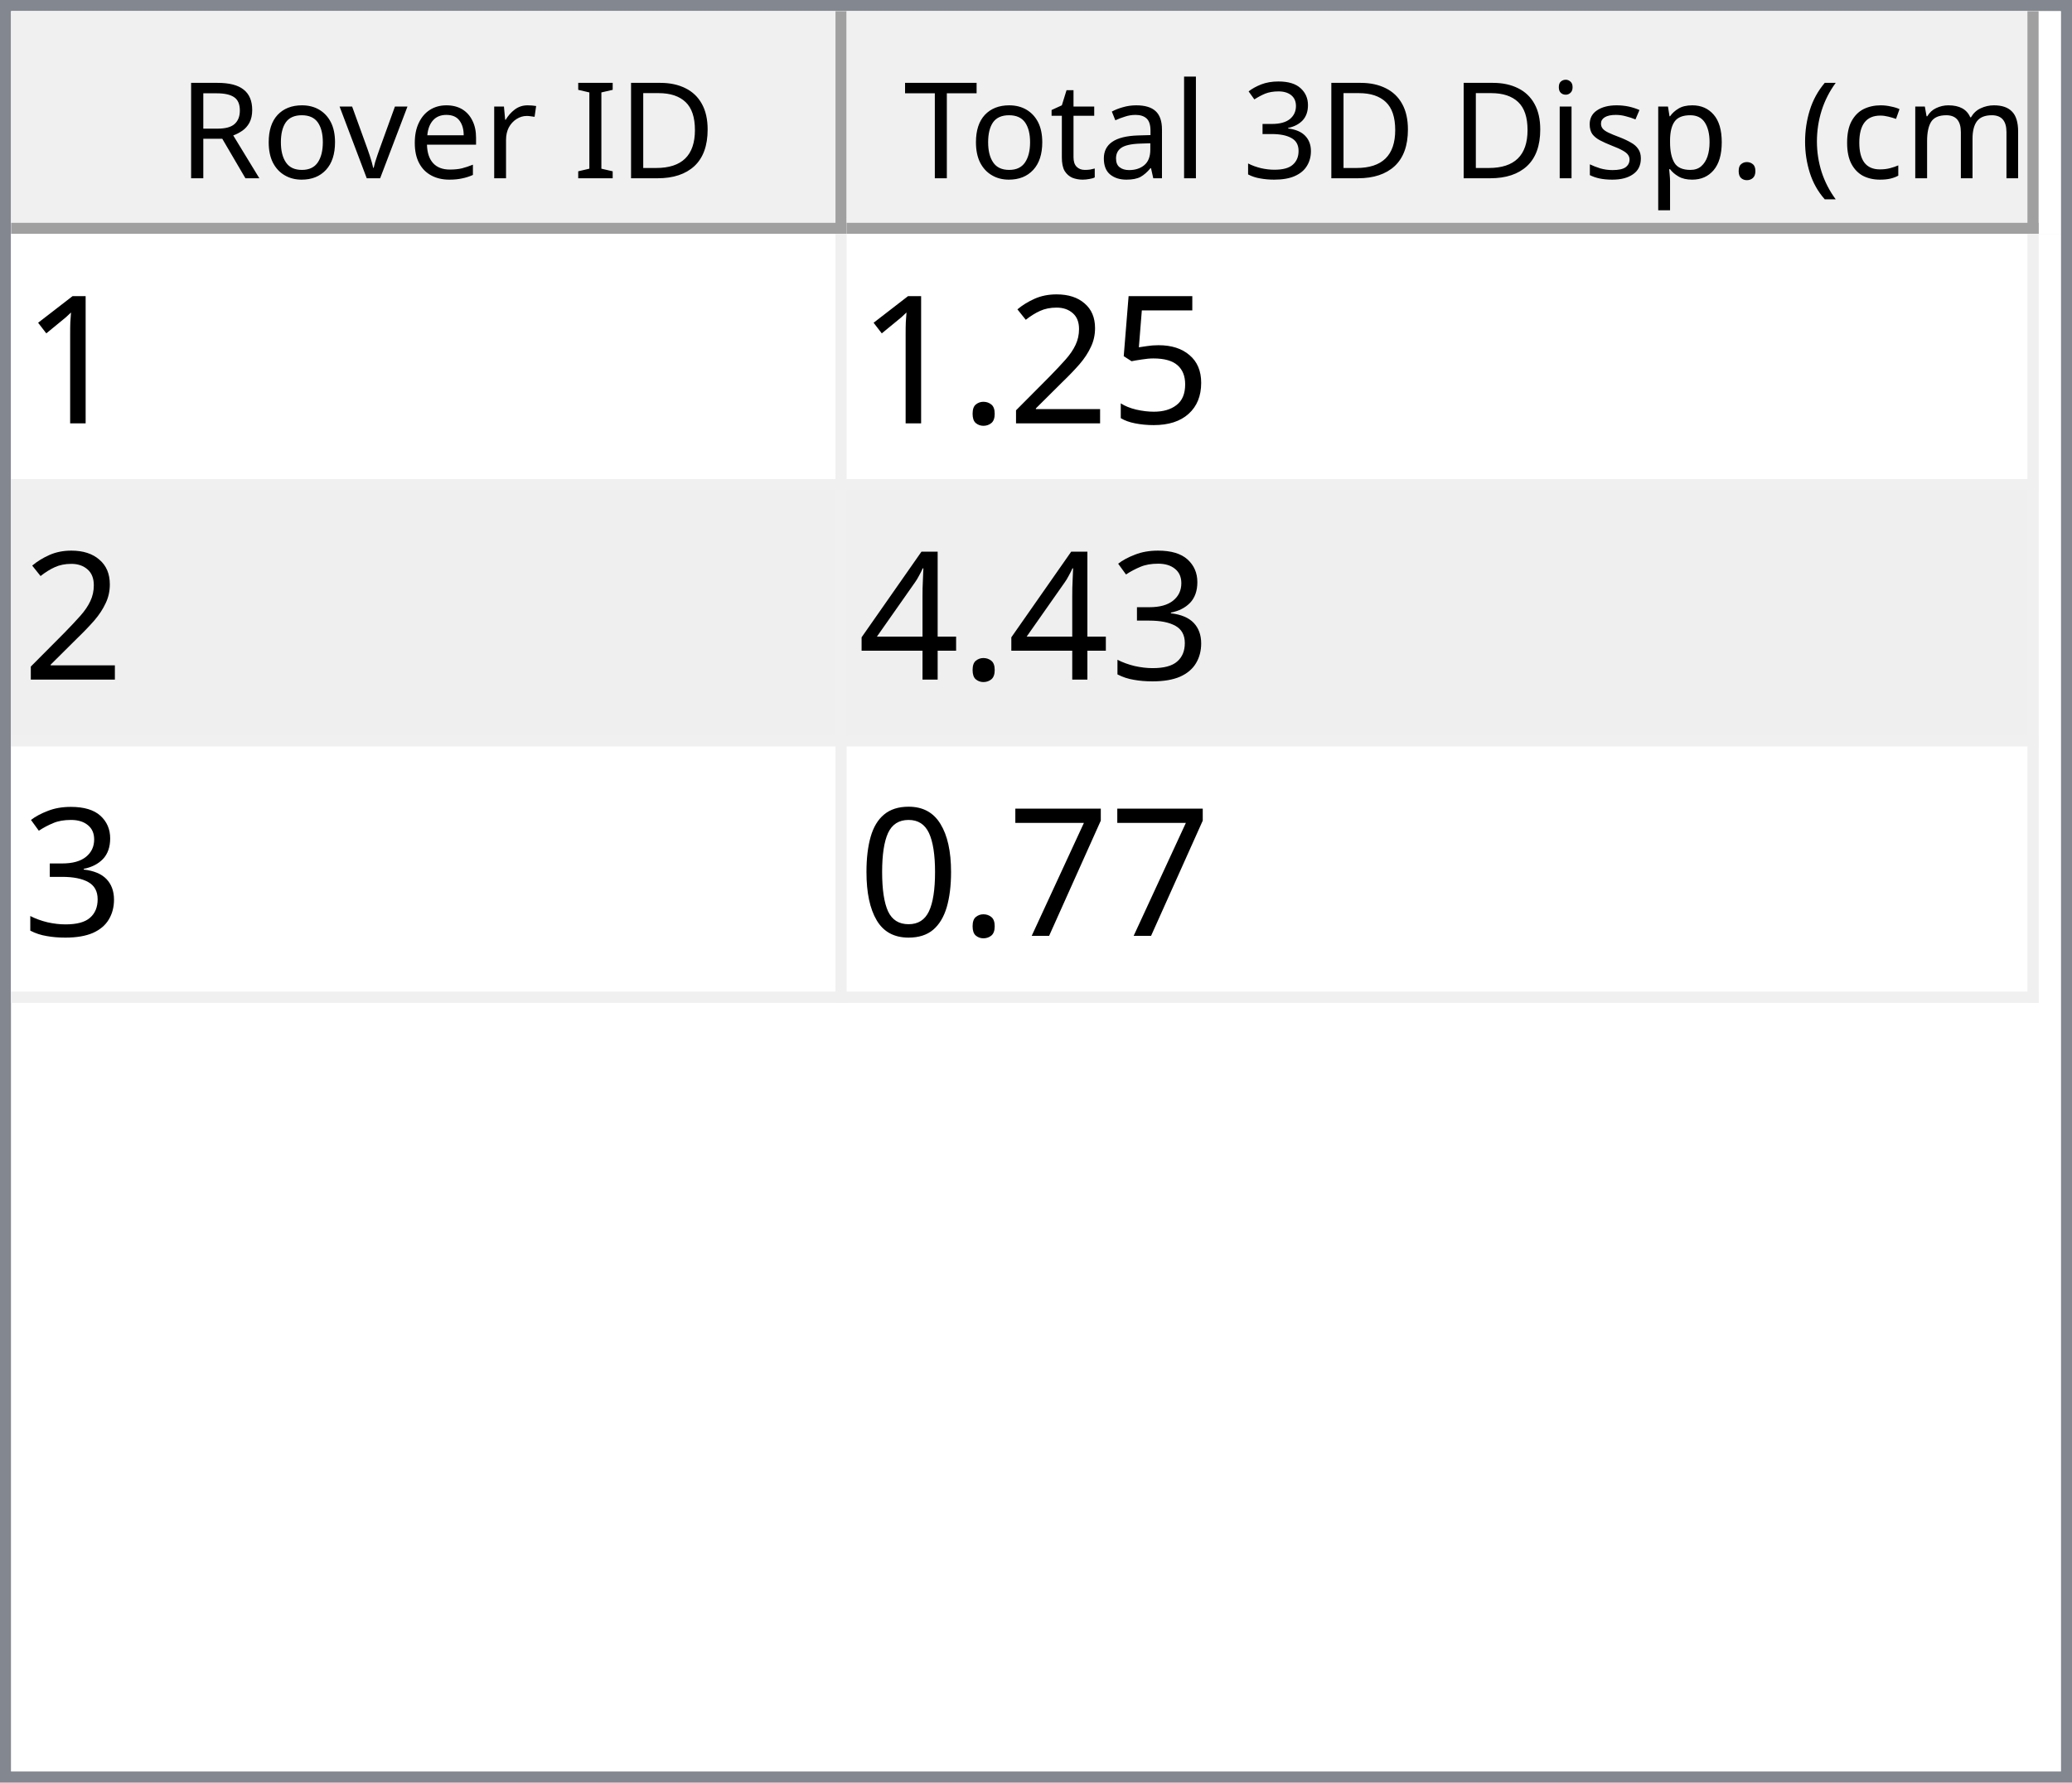
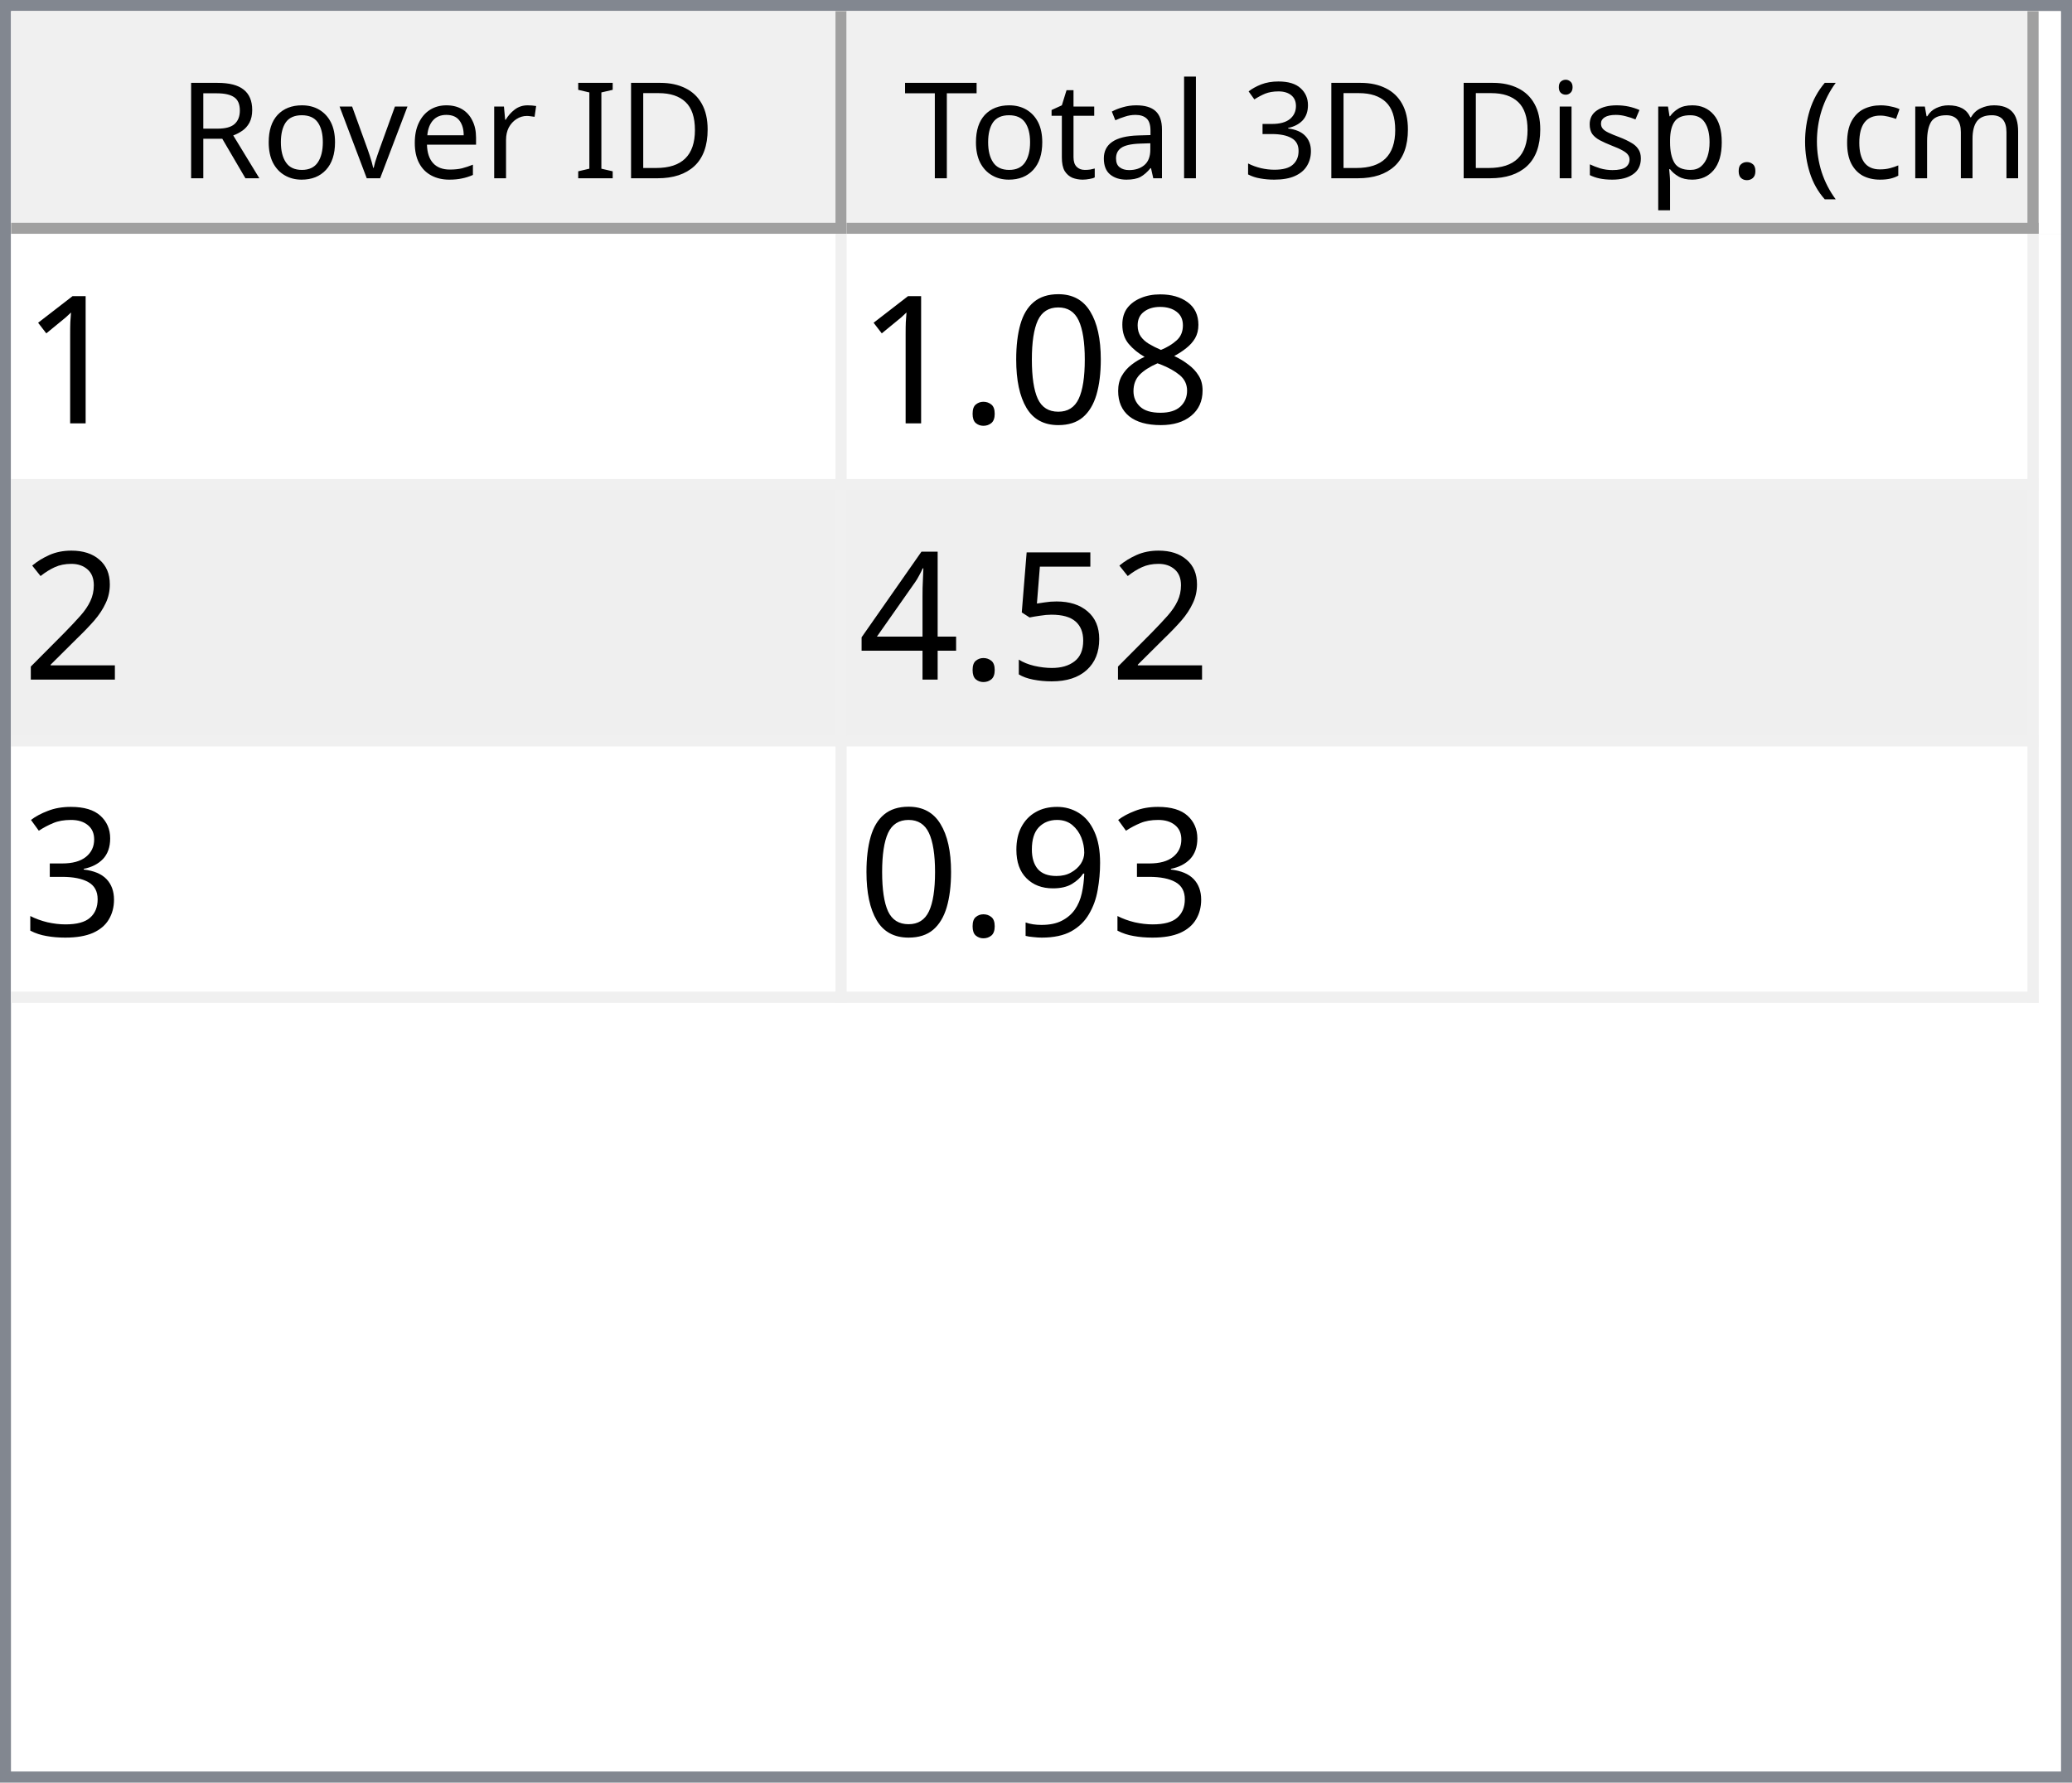
<svg xmlns="http://www.w3.org/2000/svg" style="fill-opacity:1; color-rendering:auto; color-interpolation:auto; text-rendering:auto; stroke:black; stroke-linecap:square; stroke-miterlimit:10; shape-rendering:auto; stroke-opacity:1; fill:black; stroke-dasharray:none; font-weight:normal; stroke-width:1; font-family:'Dialog'; font-style:normal; stroke-linejoin:miter; font-size:12px; stroke-dashoffset:0; image-rendering:auto;" width="186" height="160">
  <defs id="genericDefs" />
  <g>
    <defs id="defs1">
      <clipPath clipPathUnits="userSpaceOnUse" id="clipPath1">
        <path d="M0 0 L186 0 L186 160 L0 160 L0 0 Z" />
      </clipPath>
      <clipPath clipPathUnits="userSpaceOnUse" id="clipPath2">
        <path d="M0 0 L0 160 L186 160 L186 0 Z" />
      </clipPath>
      <clipPath clipPathUnits="userSpaceOnUse" id="clipPath3">
        <path d="M0 0 L0 20 L184 20 L184 0 Z" />
      </clipPath>
      <clipPath clipPathUnits="userSpaceOnUse" id="clipPath4">
        <path d="M0 0 L0 20 L75 20 L75 0 Z" />
      </clipPath>
      <clipPath clipPathUnits="userSpaceOnUse" id="clipPath5">
        <path d="M1 1 L1 19 L74 19 L74 1 Z" />
      </clipPath>
      <clipPath clipPathUnits="userSpaceOnUse" id="clipPath6">
        <path d="M0 0 L0 18 L73 18 L73 0 Z" />
      </clipPath>
      <clipPath clipPathUnits="userSpaceOnUse" id="clipPath7">
        <path d="M-0.5 -0.5 L-0.5 19.5 L74.5 19.5 L74.5 -0.5 Z" />
      </clipPath>
      <clipPath clipPathUnits="userSpaceOnUse" id="clipPath8">
        <path d="M0 0 L0 20 L107 20 L107 0 Z" />
      </clipPath>
      <clipPath clipPathUnits="userSpaceOnUse" id="clipPath9">
        <path d="M1 1 L1 19 L106 19 L106 1 Z" />
      </clipPath>
      <clipPath clipPathUnits="userSpaceOnUse" id="clipPath10">
        <path d="M0 0 L0 18 L105 18 L105 0 Z" />
      </clipPath>
      <clipPath clipPathUnits="userSpaceOnUse" id="clipPath11">
        <path d="M-0.5 -0.5 L-0.5 19.5 L106.5 19.5 L106.5 -0.5 Z" />
      </clipPath>
      <clipPath clipPathUnits="userSpaceOnUse" id="clipPath12">
        <path d="M0 0 L0 138 L184 138 L184 0 Z" />
      </clipPath>
      <clipPath clipPathUnits="userSpaceOnUse" id="clipPath13">
        <path d="M0 0 L0 69 L182 69 L182 0 Z" />
      </clipPath>
      <clipPath clipPathUnits="userSpaceOnUse" id="clipPath14">
        <path d="M-0.5 -0.5 L-0.5 68.5 L181.5 68.5 L181.5 -0.5 Z" />
      </clipPath>
      <clipPath clipPathUnits="userSpaceOnUse" id="clipPath15">
        <path d="M0 0 L0 22 L74 22 L74 0 Z" />
      </clipPath>
      <clipPath clipPathUnits="userSpaceOnUse" id="clipPath16">
        <path d="M0 0 L0 22 L106 22 L106 0 Z" />
      </clipPath>
      <font horiz-adv-x="64.551" id="font1">
        <font-face ascent="107.91" descent="25.098" units-per-em="100" style="font-style:normal; font-family:Segoe UI; font-weight:normal;" />
        <missing-glyph horiz-adv-x="64.551" d="M8.109 0 L8.109 68.266 L56.453 68.266 L56.453 0 L8.109 0 ZM15.328 7.234 L49.219 7.234 L49.219 61.031 L15.328 61.031 L15.328 7.234 Z" />
        <glyph unicode="D" horiz-adv-x="70.117" d="M9.188 0 L9.188 70.016 L28.516 70.016 Q65.531 70.016 65.531 35.891 Q65.531 19.672 55.25 9.836 Q44.969 0 27.734 0 L9.188 0 ZM17.391 62.594 L17.391 7.422 L27.828 7.422 Q41.609 7.422 49.273 14.797 Q56.938 22.172 56.938 35.688 Q56.938 62.594 28.328 62.594 L17.391 62.594 Z" />
        <glyph unicode="I" horiz-adv-x="26.611" d="M17.391 0 L9.188 0 L9.188 70.016 L17.391 70.016 L17.391 0 Z" />
        <glyph unicode=" " horiz-adv-x="27.393" d="" />
        <glyph unicode="r" horiz-adv-x="34.766" d="M34.188 41.891 Q32.078 43.5 28.125 43.5 Q23 43.5 19.555 38.672 Q16.109 33.844 16.109 25.484 L16.109 0 L8.109 0 L8.109 50 L16.109 50 L16.109 39.703 L16.312 39.703 Q18.016 44.969 21.531 47.922 Q25.047 50.875 29.391 50.875 Q32.516 50.875 34.188 50.203 L34.188 41.891 Z" />
        <glyph unicode="e" horiz-adv-x="52.295" d="M48.297 23 L12.984 23 Q13.188 14.656 17.484 10.109 Q21.781 5.562 29.297 5.562 Q37.75 5.562 44.828 11.141 L44.828 3.609 Q38.234 -1.172 27.391 -1.172 Q16.797 -1.172 10.742 5.641 Q4.688 12.453 4.688 24.812 Q4.688 36.469 11.305 43.82 Q17.922 51.172 27.734 51.172 Q37.547 51.172 42.922 44.828 Q48.297 38.484 48.297 27.203 L48.297 23 ZM40.094 29.781 Q40.047 36.719 36.75 40.578 Q33.453 44.438 27.594 44.438 Q21.922 44.438 17.969 40.383 Q14.016 36.328 13.094 29.781 L40.094 29.781 Z" />
        <glyph unicode="v" horiz-adv-x="47.9" d="M47.406 50 L27.484 0 L19.625 0 L0.688 50 L9.469 50 L22.172 13.672 Q23.578 9.672 23.922 6.688 L24.125 6.688 Q24.609 10.453 25.688 13.484 L38.969 50 L47.406 50 Z" />
        <glyph unicode="o" horiz-adv-x="58.594" d="M29 -1.172 Q17.922 -1.172 11.305 5.836 Q4.688 12.844 4.688 24.422 Q4.688 37.016 11.57 44.094 Q18.453 51.172 30.172 51.172 Q41.359 51.172 47.633 44.289 Q53.906 37.406 53.906 25.203 Q53.906 13.234 47.141 6.031 Q40.375 -1.172 29 -1.172 ZM29.594 44.438 Q21.875 44.438 17.383 39.188 Q12.891 33.938 12.891 24.703 Q12.891 15.828 17.43 10.695 Q21.969 5.562 29.594 5.562 Q37.359 5.562 41.531 10.594 Q45.703 15.625 45.703 24.906 Q45.703 34.281 41.531 39.359 Q37.359 44.438 29.594 44.438 Z" />
        <glyph unicode="R" horiz-adv-x="59.814" d="M59.375 0 L49.609 0 L37.891 19.625 Q36.281 22.359 34.766 24.289 Q33.25 26.219 31.664 27.438 Q30.078 28.656 28.25 29.219 Q26.422 29.781 24.125 29.781 L17.391 29.781 L17.391 0 L9.188 0 L9.188 70.016 L30.078 70.016 Q34.672 70.016 38.555 68.867 Q42.438 67.719 45.289 65.375 Q48.141 63.031 49.758 59.547 Q51.375 56.062 51.375 51.375 Q51.375 47.703 50.273 44.656 Q49.172 41.609 47.148 39.211 Q45.125 36.812 42.266 35.133 Q39.406 33.453 35.844 32.516 L35.844 32.328 Q37.594 31.547 38.891 30.547 Q40.188 29.547 41.359 28.18 Q42.531 26.812 43.68 25.078 Q44.828 23.344 46.234 21.047 L59.375 0 ZM17.391 62.594 L17.391 37.203 L28.516 37.203 Q31.594 37.203 34.203 38.133 Q36.812 39.062 38.719 40.797 Q40.625 42.531 41.703 45.047 Q42.781 47.562 42.781 50.688 Q42.781 56.297 39.141 59.445 Q35.5 62.594 28.609 62.594 L17.391 62.594 Z" />
        <glyph unicode=")" horiz-adv-x="30.176" d="M8.297 -15.922 L1.172 -15.922 Q16.406 2.344 16.406 26.812 Q16.406 51.469 1.078 70.016 L8.297 70.016 Q23.531 52.156 23.531 26.703 Q23.531 1.375 8.297 -15.922 Z" />
        <glyph unicode="m" horiz-adv-x="86.133" d="M79.109 0 L71.094 0 L71.094 28.719 Q71.094 37.016 68.531 40.727 Q65.969 44.438 59.906 44.438 Q54.781 44.438 51.195 39.75 Q47.609 35.062 47.609 28.516 L47.609 0 L39.594 0 L39.594 29.688 Q39.594 44.438 28.219 44.438 Q22.953 44.438 19.531 40.016 Q16.109 35.594 16.109 28.516 L16.109 0 L8.109 0 L8.109 50 L16.109 50 L16.109 42.094 L16.312 42.094 Q21.625 51.172 31.844 51.172 Q36.969 51.172 40.773 48.312 Q44.578 45.453 46 40.828 Q51.562 51.172 62.594 51.172 Q79.109 51.172 79.109 30.812 L79.109 0 Z" />
        <glyph unicode="c" horiz-adv-x="46.191" d="M42.188 2.297 Q36.422 -1.172 28.516 -1.172 Q17.828 -1.172 11.258 5.789 Q4.688 12.75 4.688 23.828 Q4.688 36.188 11.766 43.68 Q18.844 51.172 30.672 51.172 Q37.25 51.172 42.281 48.734 L42.281 40.531 Q36.719 44.438 30.375 44.438 Q22.703 44.438 17.797 38.945 Q12.891 33.453 12.891 24.516 Q12.891 15.719 17.508 10.641 Q22.125 5.562 29.891 5.562 Q36.422 5.562 42.188 9.906 L42.188 2.297 Z" />
        <glyph unicode="(" horiz-adv-x="30.176" d="M29.109 -15.922 L21.969 -15.922 Q6.844 1.375 6.844 26.703 Q6.844 52.156 21.969 70.016 L29.203 70.016 Q13.875 51.469 13.875 26.812 Q13.875 2.344 29.109 -15.922 Z" />
        <glyph unicode="." horiz-adv-x="21.68" d="M10.891 -1.078 Q8.641 -1.078 7.055 0.539 Q5.469 2.156 5.469 4.391 Q5.469 6.641 7.055 8.273 Q8.641 9.906 10.891 9.906 Q13.188 9.906 14.797 8.273 Q16.406 6.641 16.406 4.391 Q16.406 2.156 14.797 0.539 Q13.188 -1.078 10.891 -1.078 Z" />
        <glyph unicode="p" horiz-adv-x="58.789" d="M16.312 7.234 L16.109 7.234 L16.109 -23 L8.109 -23 L8.109 50 L16.109 50 L16.109 41.219 L16.312 41.219 Q22.219 51.172 33.594 51.172 Q43.266 51.172 48.688 44.461 Q54.109 37.75 54.109 26.469 Q54.109 13.922 48 6.375 Q41.891 -1.172 31.297 -1.172 Q21.578 -1.172 16.312 7.234 ZM16.109 27.391 L16.109 20.406 Q16.109 14.203 20.141 9.883 Q24.172 5.562 30.375 5.562 Q37.641 5.562 41.773 11.133 Q45.906 16.703 45.906 26.609 Q45.906 34.969 42.047 39.703 Q38.188 44.438 31.594 44.438 Q24.609 44.438 20.359 39.578 Q16.109 34.719 16.109 27.391 Z" />
        <glyph unicode="s" horiz-adv-x="42.432" d="M5.078 1.812 L5.078 10.406 Q11.625 5.562 19.484 5.562 Q30.031 5.562 30.031 12.594 Q30.031 14.594 29.125 15.992 Q28.219 17.391 26.68 18.461 Q25.141 19.531 23.07 20.383 Q21 21.234 18.609 22.172 Q15.281 23.484 12.766 24.828 Q10.25 26.172 8.57 27.859 Q6.891 29.547 6.031 31.695 Q5.172 33.844 5.172 36.719 Q5.172 40.234 6.789 42.945 Q8.406 45.656 11.086 47.484 Q13.766 49.312 17.211 50.242 Q20.656 51.172 24.312 51.172 Q30.812 51.172 35.938 48.922 L35.938 40.828 Q30.422 44.438 23.25 44.438 Q21 44.438 19.195 43.922 Q17.391 43.406 16.094 42.477 Q14.797 41.547 14.086 40.258 Q13.375 38.969 13.375 37.406 Q13.375 35.453 14.086 34.133 Q14.797 32.812 16.164 31.789 Q17.531 30.766 19.484 29.938 Q21.438 29.109 23.922 28.125 Q27.25 26.859 29.883 25.516 Q32.516 24.172 34.375 22.484 Q36.234 20.797 37.234 18.602 Q38.234 16.406 38.234 13.375 Q38.234 9.672 36.602 6.938 Q34.969 4.203 32.234 2.398 Q29.5 0.594 25.93 -0.289 Q22.359 -1.172 18.453 -1.172 Q10.75 -1.172 5.078 1.812 Z" />
        <glyph unicode="i" horiz-adv-x="24.219" d="M12.203 62.703 Q10.062 62.703 8.547 64.164 Q7.031 65.625 7.031 67.875 Q7.031 70.125 8.547 71.609 Q10.062 73.094 12.203 73.094 Q14.406 73.094 15.945 71.609 Q17.484 70.125 17.484 67.875 Q17.484 65.719 15.945 64.211 Q14.406 62.703 12.203 62.703 ZM16.109 0 L8.109 0 L8.109 50 L16.109 50 L16.109 0 Z" />
        <glyph unicode="3" horiz-adv-x="53.906" d="M46.531 19.828 Q46.531 15.094 44.75 11.211 Q42.969 7.328 39.719 4.57 Q36.469 1.812 31.93 0.297 Q27.391 -1.219 21.922 -1.219 Q11.922 -1.219 6 2.594 L6 11.188 Q13.094 5.609 22.219 5.609 Q25.875 5.609 28.828 6.539 Q31.781 7.469 33.906 9.227 Q36.031 10.984 37.18 13.477 Q38.328 15.969 38.328 19.094 Q38.328 32.812 18.797 32.812 L12.984 32.812 L12.984 39.594 L18.5 39.594 Q35.797 39.594 35.797 52.484 Q35.797 64.406 22.609 64.406 Q15.188 64.406 8.688 59.422 L8.688 67.188 Q15.375 71.188 24.609 71.188 Q29 71.188 32.57 69.969 Q36.141 68.75 38.68 66.555 Q41.219 64.359 42.609 61.281 Q44 58.203 44 54.5 Q44 40.672 30.031 36.719 L30.031 36.531 Q33.594 36.141 36.625 34.797 Q39.656 33.453 41.852 31.305 Q44.047 29.156 45.289 26.25 Q46.531 23.344 46.531 19.828 Z" />
        <glyph unicode="l" horiz-adv-x="24.219" d="M16.109 0 L8.109 0 L8.109 74.031 L16.109 74.031 L16.109 0 Z" />
        <glyph unicode="a" horiz-adv-x="50.879" d="M43.891 0 L35.891 0 L35.891 7.812 L35.688 7.812 Q30.469 -1.172 20.312 -1.172 Q12.844 -1.172 8.617 2.781 Q4.391 6.734 4.391 13.281 Q4.391 27.297 20.906 29.594 L35.891 31.688 Q35.891 44.438 25.594 44.438 Q16.547 44.438 9.281 38.281 L9.281 46.484 Q16.656 51.172 26.266 51.172 Q43.891 51.172 43.891 32.516 L43.891 0 ZM35.891 25.297 L23.828 23.641 Q18.266 22.859 15.43 20.875 Q12.594 18.891 12.594 13.875 Q12.594 10.203 15.211 7.883 Q17.828 5.562 22.172 5.562 Q28.125 5.562 32.008 9.742 Q35.891 13.922 35.891 20.312 L35.891 25.297 Z" />
        <glyph unicode="t" horiz-adv-x="33.887" d="M31.297 0.484 Q28.469 -1.078 23.828 -1.078 Q10.688 -1.078 10.688 13.578 L10.688 43.172 L2.094 43.172 L2.094 50 L10.688 50 L10.688 62.203 L18.703 64.797 L18.703 50 L31.297 50 L31.297 43.172 L18.703 43.172 L18.703 14.984 Q18.703 9.969 20.414 7.82 Q22.125 5.672 26.078 5.672 Q29.109 5.672 31.297 7.328 L31.297 0.484 Z" />
        <glyph unicode="T" horiz-adv-x="52.393" d="M50.594 62.594 L30.375 62.594 L30.375 0 L22.172 0 L22.172 62.594 L2 62.594 L2 70.016 L50.594 70.016 L50.594 62.594 Z" />
      </font>
      <font horiz-adv-x="75.0" id="font2">
        <font-face ascent="100.537" descent="21.973" units-per-em="100" style="font-style:normal; font-family:sans-serif; font-weight:normal;" />
        <missing-glyph horiz-adv-x="75.0" d="M12.5 0 L12.5 62.5 L62.5 62.5 L62.5 0 L12.5 0 ZM14.062 1.562 L60.938 1.562 L60.938 60.938 L14.062 60.938 L14.062 1.562 Z" />
        <glyph unicode="1" horiz-adv-x="55.615" d="M37.25 0 L28.469 0 L28.469 56 Q25.297 52.984 20.141 49.953 Q14.984 46.922 10.891 45.406 L10.891 53.906 Q18.266 57.375 23.781 62.305 Q29.297 67.234 31.594 71.875 L37.25 71.875 L37.25 0 Z" />
+         <glyph unicode="8" horiz-adv-x="55.615" d="M17.672 38.812 Q12.203 40.828 9.57 44.539 Q6.938 48.25 6.938 53.422 Q6.938 61.234 12.555 66.555 Q18.172 71.875 27.484 71.875 Q36.859 71.875 42.578 66.43 Q48.297 60.984 48.297 53.172 Q48.297 48.188 45.68 44.508 Q43.062 40.828 37.75 38.812 Q44.344 36.672 47.781 31.883 Q51.219 27.094 51.219 20.453 Q51.219 11.281 44.727 5.031 Q38.234 -1.219 27.641 -1.219 Q17.047 -1.219 10.547 5.055 Q4.047 11.328 4.047 20.703 Q4.047 27.688 7.594 32.398 Q11.141 37.109 17.672 38.812 ZM15.922 53.719 Q15.922 48.641 19.195 45.414 Q22.469 42.188 27.688 42.188 Q32.766 42.188 36.016 45.383 Q39.266 48.578 39.266 53.219 Q39.266 58.062 35.914 61.359 Q32.562 64.656 27.594 64.656 Q22.562 64.656 19.242 61.43 Q15.922 58.203 15.922 53.719 ZM13.094 20.656 Q13.094 16.891 14.875 13.375 Q16.656 9.859 20.172 7.93 Q23.688 6 27.734 6 Q34.031 6 38.133 10.055 Q42.234 14.109 42.234 20.359 Q42.234 26.703 38.016 30.859 Q33.797 35.016 27.438 35.016 Q21.234 35.016 17.164 30.914 Q13.094 26.812 13.094 20.656 Z" />
+         <glyph unicode="0" horiz-adv-x="55.615" d="M4.156 35.297 Q4.156 48 6.766 55.742 Q9.375 63.484 14.523 67.68 Q19.672 71.875 27.484 71.875 Q33.25 71.875 37.594 69.555 Q41.938 67.234 44.773 62.867 Q47.609 58.5 49.219 52.227 Q50.828 45.953 50.828 35.297 Q50.828 22.703 48.242 14.969 Q45.656 7.234 40.508 3.008 Q35.359 -1.219 27.484 -1.219 Q17.141 -1.219 11.234 6.203 Q4.156 15.141 4.156 35.297 ZM13.188 35.297 Q13.188 17.672 17.312 11.836 Q21.438 6 27.484 6 Q33.547 6 37.672 11.859 Q41.797 17.719 41.797 35.297 Q41.797 52.984 37.672 58.789 Q33.547 64.594 27.391 64.594 Q21.344 64.594 17.719 59.469 Q13.188 52.938 13.188 35.297 Z" />
+         <glyph unicode="." horiz-adv-x="27.783" d="M9.078 0 L9.078 10.016 L19.094 10.016 L19.094 0 L9.078 0 Z" />
+         <glyph unicode="2" horiz-adv-x="55.615" d="M50.344 8.453 L50.344 0 L3.031 0 Q2.938 3.172 4.047 6.109 Q5.859 10.938 9.836 15.625 Q13.812 20.312 21.344 26.469 Q33.016 36.031 37.117 41.625 Q41.219 47.219 41.219 52.203 Q41.219 57.422 37.477 61.008 Q33.734 64.594 27.734 64.594 Q21.391 64.594 17.578 60.789 Q13.766 56.984 13.719 50.25 L4.688 51.172 Q5.609 61.281 11.664 66.578 Q17.719 71.875 27.938 71.875 Q38.234 71.875 44.242 66.164 Q50.25 60.453 50.25 52 Q50.25 47.703 48.492 43.555 Q46.734 39.406 42.656 34.812 Q38.578 30.219 29.109 22.219 Q21.188 15.578 18.945 13.211 Q16.703 10.844 15.234 8.453 L50.344 8.453 Z" />
        <glyph unicode="5" horiz-adv-x="55.615" d="M4.156 18.75 L13.375 19.531 Q14.406 12.797 18.141 9.398 Q21.875 6 27.156 6 Q33.5 6 37.891 10.789 Q42.281 15.578 42.281 23.484 Q42.281 31 38.062 35.352 Q33.844 39.703 27 39.703 Q22.75 39.703 19.336 37.773 Q15.922 35.844 13.969 32.766 L5.719 33.844 L12.641 70.609 L48.25 70.609 L48.25 62.203 L19.672 62.203 L15.828 42.969 Q22.266 47.469 29.344 47.469 Q38.719 47.469 45.164 40.969 Q51.609 34.469 51.609 24.266 Q51.609 14.547 45.953 7.469 Q39.062 -1.219 27.156 -1.219 Q17.391 -1.219 11.211 4.25 Q5.031 9.719 4.156 18.75 Z" />
-         <glyph unicode="2" horiz-adv-x="55.615" d="M50.344 8.453 L50.344 0 L3.031 0 Q2.938 3.172 4.047 6.109 Q5.859 10.938 9.836 15.625 Q13.812 20.312 21.344 26.469 Q33.016 36.031 37.117 41.625 Q41.219 47.219 41.219 52.203 Q41.219 57.422 37.477 61.008 Q33.734 64.594 27.734 64.594 Q21.391 64.594 17.578 60.789 Q13.766 56.984 13.719 50.25 L4.688 51.172 Q5.609 61.281 11.664 66.578 Q17.719 71.875 27.938 71.875 Q38.234 71.875 44.242 66.164 Q50.25 60.453 50.25 52 Q50.25 47.703 48.492 43.555 Q46.734 39.406 42.656 34.812 Q38.578 30.219 29.109 22.219 Q21.188 15.578 18.945 13.211 Q16.703 10.844 15.234 8.453 L50.344 8.453 Z" />
-         <glyph unicode="." horiz-adv-x="27.783" d="M9.078 0 L9.078 10.016 L19.094 10.016 L19.094 0 L9.078 0 Z" />
+         <glyph unicode="4" horiz-adv-x="55.615" d="M32.328 0 L32.328 17.141 L1.266 17.141 L1.266 25.203 L33.938 71.578 L41.109 71.578 L41.109 25.203 L50.781 25.203 L50.781 17.141 L41.109 17.141 L41.109 0 L32.328 0 ZM32.328 25.203 L32.328 57.469 L9.906 25.203 L32.328 25.203 Z" />
        <glyph unicode="3" horiz-adv-x="55.615" d="M4.203 18.891 L12.984 20.062 Q14.5 12.594 18.141 9.297 Q21.781 6 27 6 Q33.203 6 37.477 10.297 Q41.75 14.594 41.75 20.953 Q41.75 27 37.797 30.93 Q33.844 34.859 27.734 34.859 Q25.25 34.859 21.531 33.891 L22.516 41.609 Q23.391 41.5 23.922 41.5 Q29.547 41.5 34.039 44.43 Q38.531 47.359 38.531 53.469 Q38.531 58.297 35.258 61.477 Q31.984 64.656 26.812 64.656 Q21.688 64.656 18.266 61.43 Q14.844 58.203 13.875 51.766 L5.078 53.328 Q6.688 62.156 12.398 67.016 Q18.109 71.875 26.609 71.875 Q32.469 71.875 37.398 69.359 Q42.328 66.844 44.945 62.5 Q47.562 58.156 47.562 53.266 Q47.562 48.641 45.07 44.828 Q42.578 41.016 37.703 38.766 Q44.047 37.312 47.562 32.695 Q51.078 28.078 51.078 21.141 Q51.078 11.766 44.242 5.25 Q37.406 -1.266 26.953 -1.266 Q17.531 -1.266 11.305 4.352 Q5.078 9.969 4.203 18.891 Z" />
-         <glyph unicode="4" horiz-adv-x="55.615" d="M32.328 0 L32.328 17.141 L1.266 17.141 L1.266 25.203 L33.938 71.578 L41.109 71.578 L41.109 25.203 L50.781 25.203 L50.781 17.141 L41.109 17.141 L41.109 0 L32.328 0 ZM32.328 25.203 L32.328 57.469 L9.906 25.203 L32.328 25.203 Z" />
-         <glyph unicode="7" horiz-adv-x="55.615" d="M4.734 62.203 L4.734 70.656 L51.078 70.656 L51.078 63.812 Q44.234 56.547 37.523 44.484 Q30.812 32.422 27.156 19.672 Q24.516 10.688 23.781 0 L14.75 0 Q14.891 8.453 18.062 20.414 Q21.234 32.375 27.172 43.484 Q33.109 54.594 39.797 62.203 L4.734 62.203 Z" />
-         <glyph unicode="0" horiz-adv-x="55.615" d="M4.156 35.297 Q4.156 48 6.766 55.742 Q9.375 63.484 14.523 67.68 Q19.672 71.875 27.484 71.875 Q33.25 71.875 37.594 69.555 Q41.938 67.234 44.773 62.867 Q47.609 58.5 49.219 52.227 Q50.828 45.953 50.828 35.297 Q50.828 22.703 48.242 14.969 Q45.656 7.234 40.508 3.008 Q35.359 -1.219 27.484 -1.219 Q17.141 -1.219 11.234 6.203 Q4.156 15.141 4.156 35.297 ZM13.188 35.297 Q13.188 17.672 17.312 11.836 Q21.438 6 27.484 6 Q33.547 6 37.672 11.859 Q41.797 17.719 41.797 35.297 Q41.797 52.984 37.672 58.789 Q33.547 64.594 27.391 64.594 Q21.344 64.594 17.719 59.469 Q13.188 52.938 13.188 35.297 Z" />
+         <glyph unicode="9" horiz-adv-x="55.615" d="M5.469 16.547 L13.922 17.328 Q14.984 11.375 18.016 8.688 Q21.047 6 25.781 6 Q29.828 6 32.883 7.859 Q35.938 9.719 37.891 12.82 Q39.844 15.922 41.164 21.195 Q42.484 26.469 42.484 31.938 Q42.484 32.516 42.438 33.688 Q39.797 29.5 35.234 26.883 Q30.672 24.266 25.344 24.266 Q16.453 24.266 10.305 30.711 Q4.156 37.156 4.156 47.703 Q4.156 58.594 10.578 65.234 Q17 71.875 26.656 71.875 Q33.641 71.875 39.43 68.117 Q45.219 64.359 48.219 57.398 Q51.219 50.438 51.219 37.25 Q51.219 23.531 48.242 15.406 Q45.266 7.281 39.383 3.031 Q33.5 -1.219 25.594 -1.219 Q17.188 -1.219 11.867 3.445 Q6.547 8.109 5.469 16.547 ZM41.453 48.141 Q41.453 55.719 37.43 60.156 Q33.406 64.594 27.734 64.594 Q21.875 64.594 17.531 59.812 Q13.188 55.031 13.188 47.406 Q13.188 40.578 17.312 36.305 Q21.438 32.031 27.484 32.031 Q33.594 32.031 37.523 36.305 Q41.453 40.578 41.453 48.141 Z" />
      </font>
    </defs>
    <g style="fill:white; stroke:white;">
      <rect x="0" y="0" width="186" style="clip-path:url(#clipPath1); stroke:none;" height="160" />
    </g>
    <g style="fill:white; text-rendering:optimizeSpeed; color-rendering:optimizeSpeed; image-rendering:optimizeSpeed; shape-rendering:crispEdges; stroke:white; color-interpolation:sRGB;">
      <rect x="0" width="186" height="160" y="0" style="stroke:none;" />
      <path style="stroke:none;" d="M0 160 L186 160 L186 0 L0 0 Z" />
    </g>
    <g style="fill:rgb(240,240,240); font-family:'Segoe UI'; stroke:rgb(240,240,240);">
      <rect x="0" y="0" width="186" style="clip-path:url(#clipPath2); stroke:none;" height="160" />
    </g>
    <g style="fill:rgb(130,135,144); font-family:'Segoe UI'; stroke:rgb(130,135,144);">
      <path d="M0 0 L186 0 L186 160 L0 160 L0 0 ZM1 1 L185 1 L185 159 L1 159 L1 1 Z" style="fill-rule:evenodd; clip-path:url(#clipPath2); stroke:none;" />
    </g>
    <g style="fill:white; font-family:'Segoe UI'; stroke:white;" transform="translate(1,1)">
      <rect x="0" y="0" width="184" style="clip-path:url(#clipPath3); stroke:none;" height="20" />
    </g>
    <g style="fill:rgb(240,240,240); font-family:'Segoe UI'; stroke:rgb(240,240,240);" transform="translate(1,1)">
      <rect x="0" y="0" width="75" style="clip-path:url(#clipPath4); stroke:none;" height="20" />
    </g>
    <g style="font-family:'Segoe UI';" transform="translate(2,2)">
      <text x="14" xml:space="preserve" y="14" style="clip-path:url(#clipPath6); stroke:none;">Rover ID</text>
    </g>
    <g style="fill:rgb(160,160,160); font-family:'Segoe UI'; stroke:rgb(160,160,160); stroke-linejoin:bevel;" transform="translate(1.5,1.5)">
      <line x1="74" x2="74" y1="0" style="fill:none; clip-path:url(#clipPath7);" y2="19" />
    </g>
    <g style="fill:rgb(160,160,160); font-family:'Segoe UI'; stroke:rgb(160,160,160); stroke-linejoin:bevel;" transform="matrix(1,0,0,1,1,1) translate(0.5,0.5)">
      <line x1="0" x2="74" y1="19" style="fill:none; clip-path:url(#clipPath7);" y2="19" />
    </g>
    <g style="fill:rgb(240,240,240); font-family:'Segoe UI'; stroke:rgb(240,240,240);" transform="translate(76,1)">
      <rect x="0" y="0" width="107" style="clip-path:url(#clipPath8); stroke:none;" height="20" />
    </g>
    <g style="font-family:'Segoe UI';" transform="translate(77,2)">
      <text x="1" xml:space="preserve" y="14" style="clip-path:url(#clipPath10); stroke:none;"> Total 3D Disp. (cm)</text>
    </g>
    <g style="fill:rgb(160,160,160); font-family:'Segoe UI'; stroke:rgb(160,160,160); stroke-linejoin:bevel;" transform="translate(76.5,1.5)">
      <line x1="106" x2="106" y1="0" style="fill:none; clip-path:url(#clipPath11);" y2="19" />
    </g>
    <g style="fill:rgb(160,160,160); font-family:'Segoe UI'; stroke:rgb(160,160,160); stroke-linejoin:bevel;" transform="matrix(1,0,0,1,76,1) translate(0.5,0.5)">
      <line x1="0" x2="106" y1="19" style="fill:none; clip-path:url(#clipPath11);" y2="19" />
    </g>
    <g style="fill:white; font-family:'Segoe UI'; stroke:white;" transform="translate(1,21)">
      <rect x="0" y="0" width="184" style="clip-path:url(#clipPath12); stroke:none;" height="138" />
    </g>
    <g style="fill:rgb(240,240,240); font-size:16px; font-family:sans-serif; stroke:rgb(240,240,240);" transform="translate(1,21)">
      <rect x="0" y="0" width="182" style="clip-path:url(#clipPath13); stroke:none;" height="69" />
      <line transform="translate(0.5,0.5)" x1="0" x2="181" y1="22" style="clip-path:url(#clipPath14); fill:none; stroke-linejoin:bevel;" y2="22" />
    </g>
    <g transform="matrix(1,0,0,1,1,21) translate(0.5,0.5)" style="fill:rgb(240,240,240); font-size:16px; font-family:sans-serif; stroke:rgb(240,240,240); stroke-linejoin:bevel;">
      <line x1="0" x2="181" y1="45" style="fill:none; clip-path:url(#clipPath14);" y2="45" />
    </g>
    <g transform="matrix(1,0,0,1,1,21) translate(0.5,0.5)" style="fill:rgb(240,240,240); font-size:16px; font-family:sans-serif; stroke:rgb(240,240,240); stroke-linejoin:bevel;">
      <line x1="0" x2="181" y1="68" style="fill:none; clip-path:url(#clipPath14);" y2="68" />
    </g>
    <g transform="matrix(1,0,0,1,1,21) translate(0.5,0.5)" style="fill:rgb(240,240,240); font-size:16px; font-family:sans-serif; stroke:rgb(240,240,240); stroke-linejoin:bevel;">
      <line x1="74" x2="74" y1="0" style="fill:none; clip-path:url(#clipPath14);" y2="68" />
    </g>
    <g transform="matrix(1,0,0,1,1,21) translate(0.5,0.5)" style="fill:rgb(240,240,240); font-size:16px; font-family:sans-serif; stroke:rgb(240,240,240); stroke-linejoin:bevel;">
      <line x1="181" x2="181" y1="0" style="fill:none; clip-path:url(#clipPath14);" y2="68" />
    </g>
    <g style="fill:white; font-size:16px; font-family:sans-serif; stroke:white;" transform="matrix(1,0,0,1,1,21)">
      <rect x="0" y="0" width="74" style="clip-path:url(#clipPath15); stroke:none;" height="22" />
      <text x="1" y="17" style="fill:black; clip-path:url(#clipPath15); stroke:none;" xml:space="preserve">1</text>
    </g>
    <g style="fill:white; font-size:16px; font-family:sans-serif; stroke:white;" transform="matrix(1,0,0,1,1,21) translate(75,0)">
      <rect x="0" y="0" width="106" style="clip-path:url(#clipPath16); stroke:none;" height="22" />
-       <text x="1" y="17" style="fill:black; clip-path:url(#clipPath16); stroke:none;" xml:space="preserve">1.25</text>
+       <text x="1" y="17" style="fill:black; clip-path:url(#clipPath16); stroke:none;" xml:space="preserve">1.08</text>
    </g>
    <g style="fill:rgb(239,239,239); font-size:16px; font-family:sans-serif; stroke:rgb(239,239,239);" transform="matrix(1,0,0,1,1,21) translate(0,23)">
      <rect x="0" y="0" width="74" style="clip-path:url(#clipPath15); stroke:none;" height="22" />
      <text x="1" y="17" style="fill:black; clip-path:url(#clipPath15); stroke:none;" xml:space="preserve">2</text>
    </g>
    <g style="fill:rgb(239,239,239); font-size:16px; font-family:sans-serif; stroke:rgb(239,239,239);" transform="matrix(1,0,0,1,1,21) translate(75,23)">
      <rect x="0" y="0" width="106" style="clip-path:url(#clipPath16); stroke:none;" height="22" />
-       <text x="1" y="17" style="fill:black; clip-path:url(#clipPath16); stroke:none;" xml:space="preserve">4.43</text>
+       <text x="1" y="17" style="fill:black; clip-path:url(#clipPath16); stroke:none;" xml:space="preserve">4.52</text>
    </g>
    <g style="fill:white; font-size:16px; font-family:sans-serif; stroke:white;" transform="matrix(1,0,0,1,1,21) translate(0,46)">
      <rect x="0" y="0" width="74" style="clip-path:url(#clipPath15); stroke:none;" height="22" />
      <text x="1" y="17" style="fill:black; clip-path:url(#clipPath15); stroke:none;" xml:space="preserve">3</text>
    </g>
    <g style="fill:white; font-size:16px; font-family:sans-serif; stroke:white;" transform="matrix(1,0,0,1,1,21) translate(75,46)">
      <rect x="0" y="0" width="106" style="clip-path:url(#clipPath16); stroke:none;" height="22" />
-       <text x="1" y="17" style="fill:black; clip-path:url(#clipPath16); stroke:none;" xml:space="preserve">0.77</text>
+       <text x="1" y="17" style="fill:black; clip-path:url(#clipPath16); stroke:none;" xml:space="preserve">0.93</text>
    </g>
  </g>
</svg>
